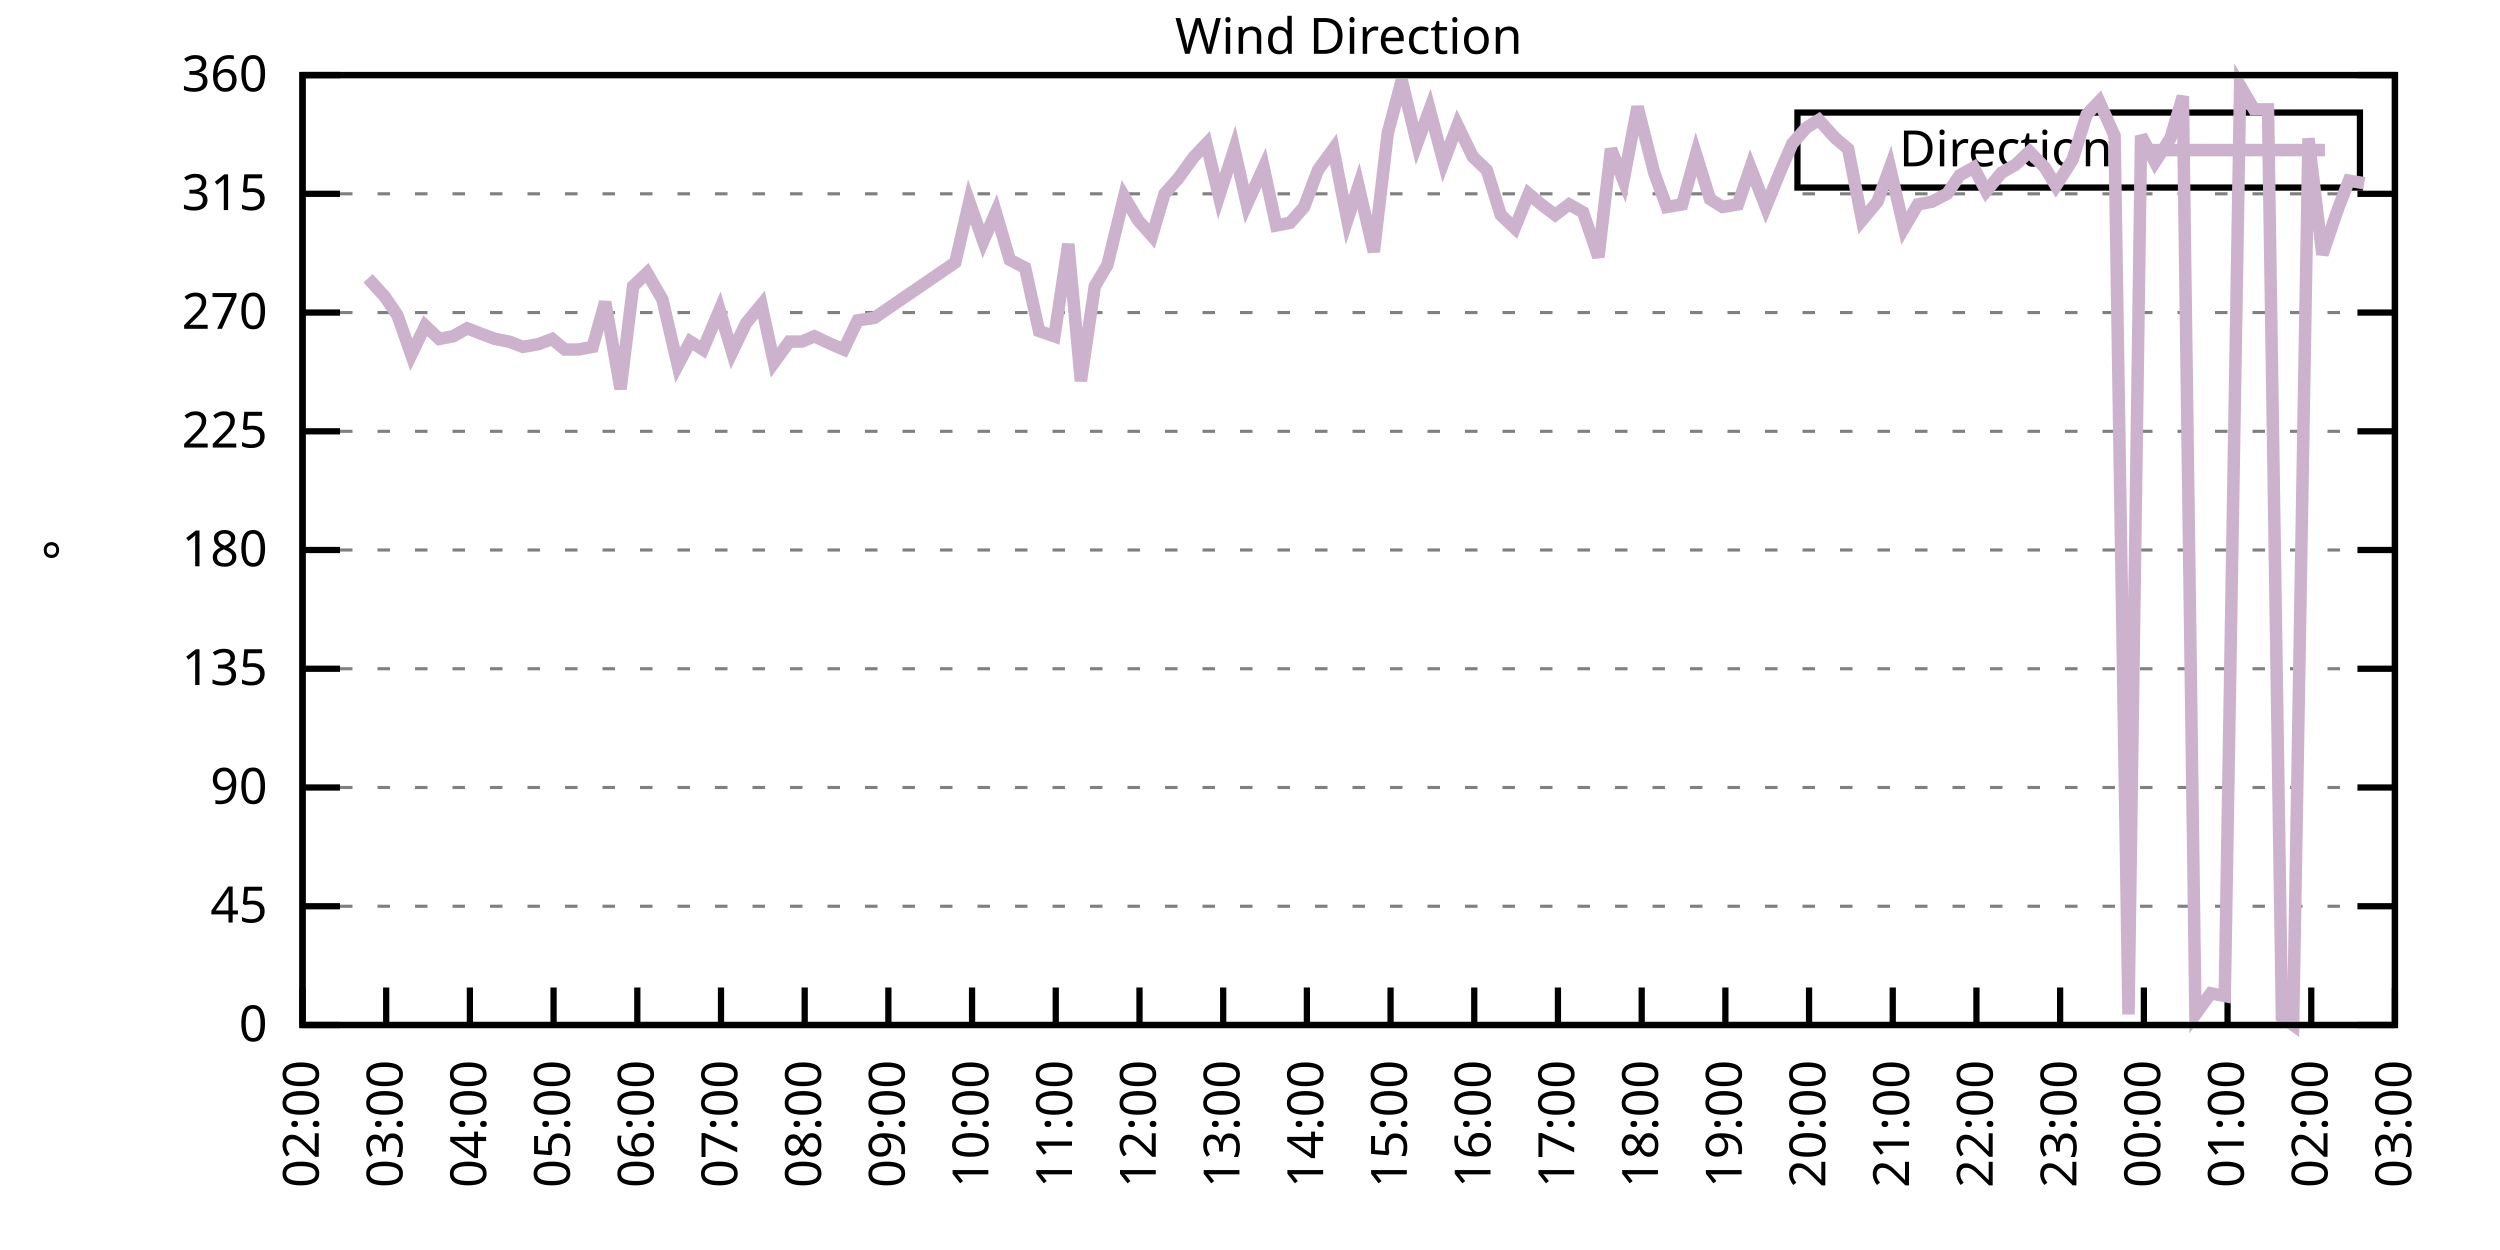
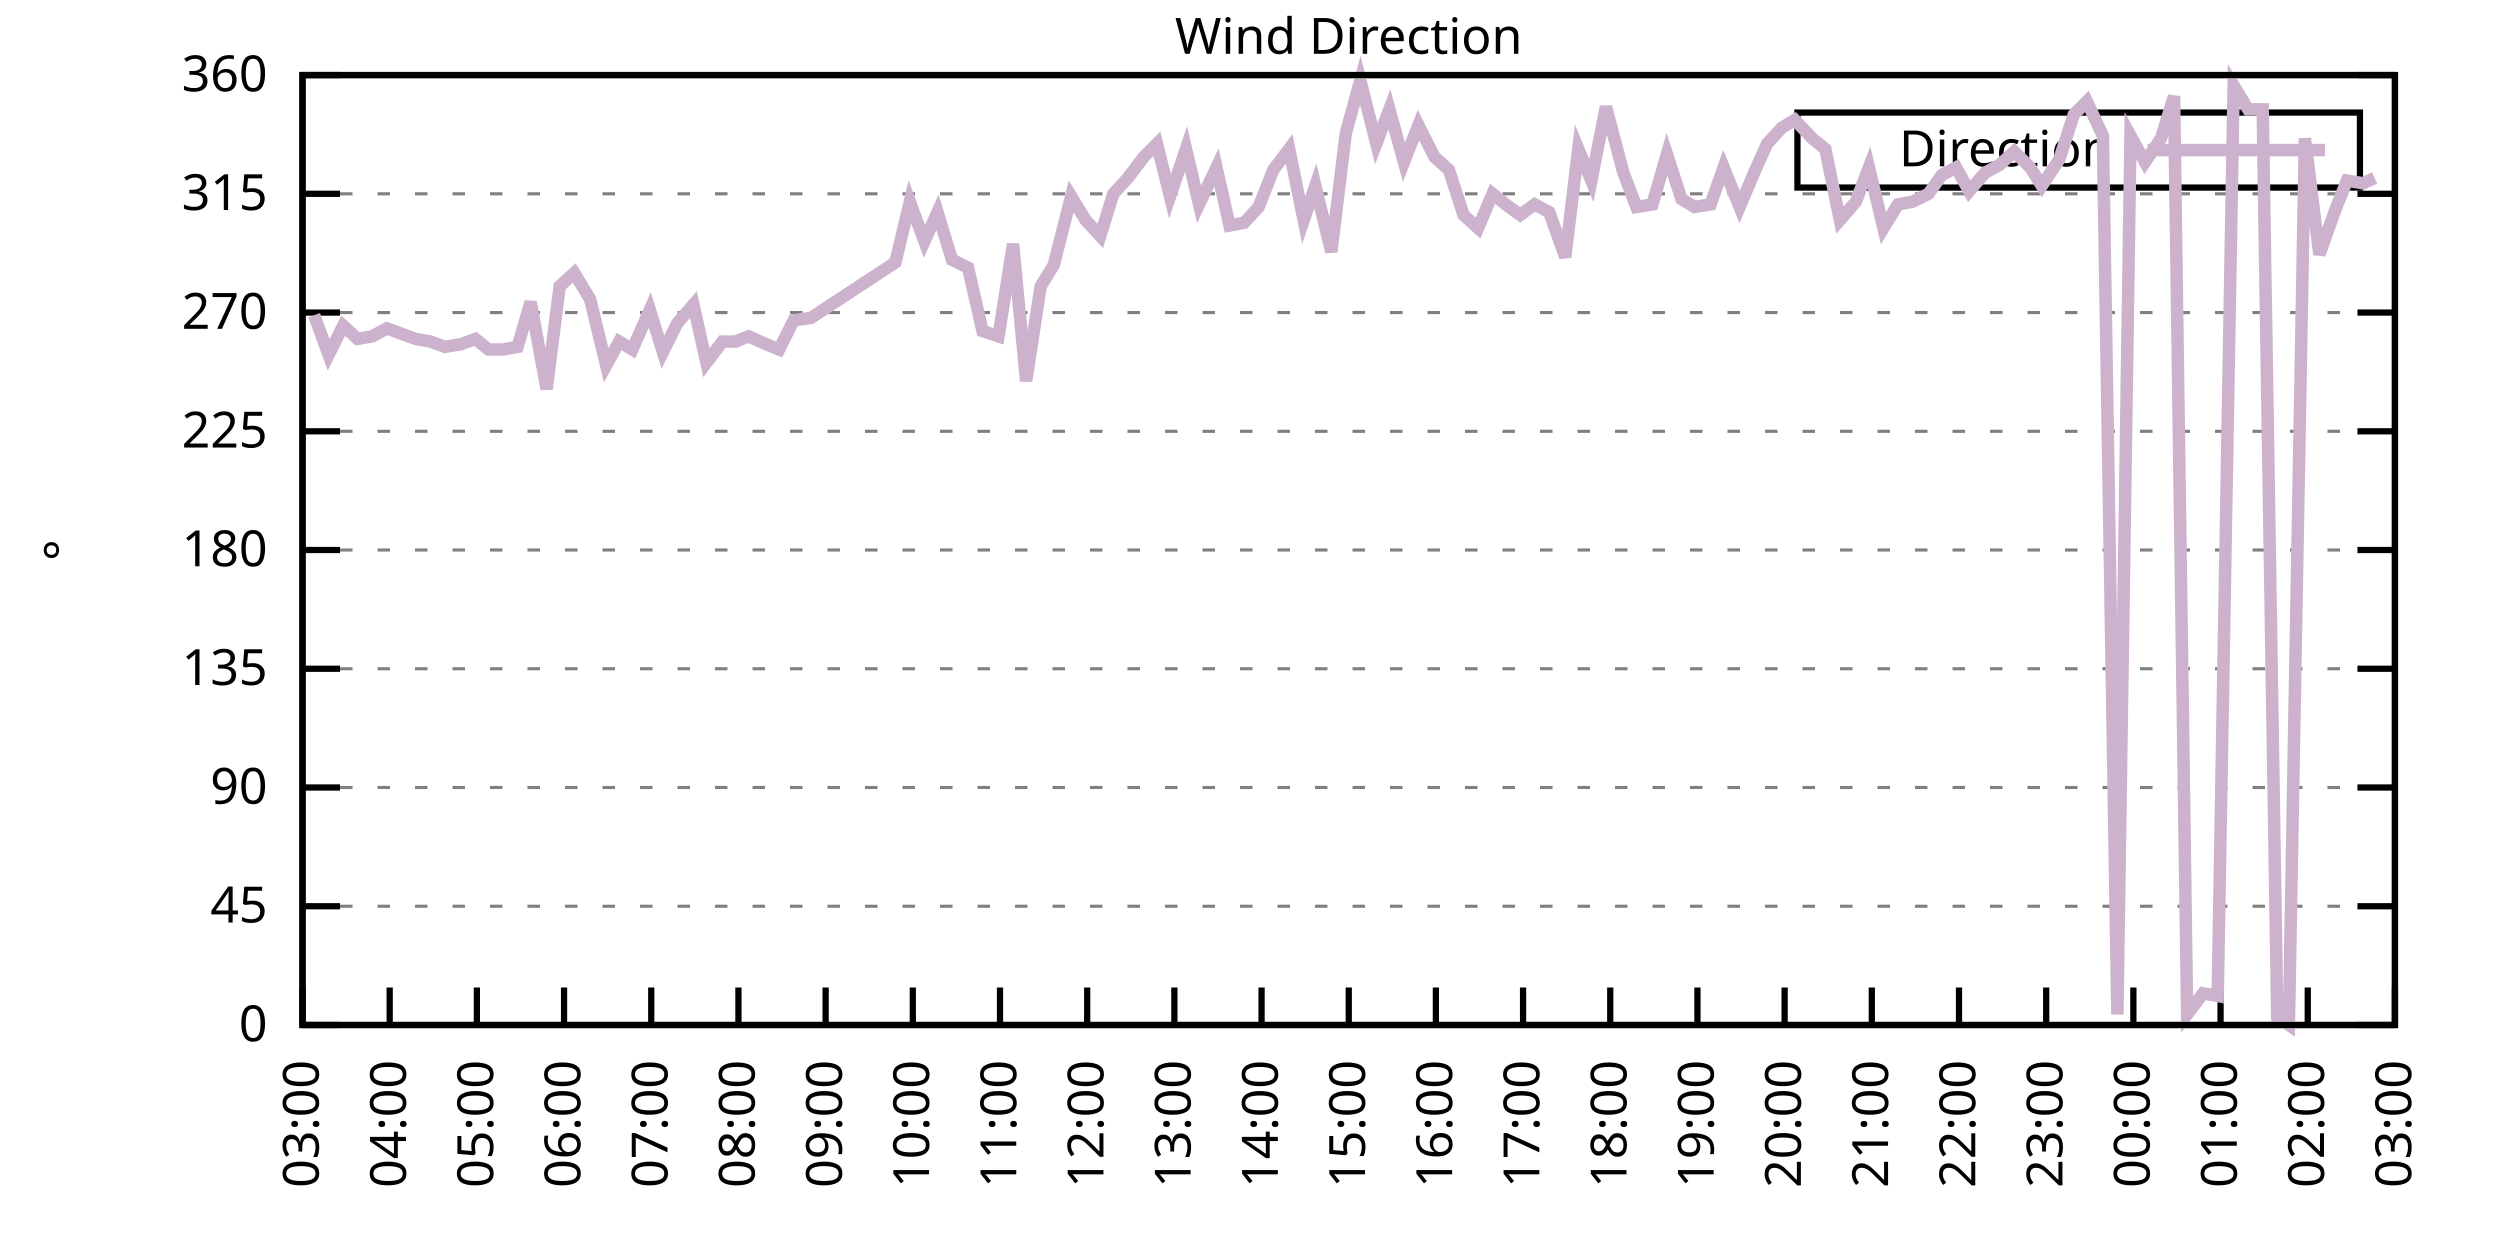
<svg xmlns="http://www.w3.org/2000/svg" xmlns:xlink="http://www.w3.org/1999/xlink" width="400" height="200" viewBox="0 0 400 200">
  <g id="gnuplot_canvas">
    <rect x="0" y="0" width="400" height="200" fill="none" />
    <defs>
      <circle id="gpDot" r="0.5" stroke-width="0.5" stroke="currentColor" />
      <path id="gpPt0" stroke-width="0.333" stroke="currentColor" d="M-1,0 h2 M0,-1 v2" />
      <path id="gpPt1" stroke-width="0.333" stroke="currentColor" d="M-1,-1 L1,1 M1,-1 L-1,1" />
      <path id="gpPt2" stroke-width="0.333" stroke="currentColor" d="M-1,0 L1,0 M0,-1 L0,1 M-1,-1 L1,1 M-1,1 L1,-1" />
      <rect id="gpPt3" stroke-width="0.333" stroke="currentColor" x="-1" y="-1" width="2" height="2" />
      <rect id="gpPt4" stroke-width="0.333" stroke="currentColor" fill="currentColor" x="-1" y="-1" width="2" height="2" />
      <circle id="gpPt5" stroke-width="0.333" stroke="currentColor" cx="0" cy="0" r="1" />
      <use xlink:href="#gpPt5" id="gpPt6" fill="currentColor" stroke="none" />
      <path id="gpPt7" stroke-width="0.333" stroke="currentColor" d="M0,-1.33 L-1.33,0.67 L1.33,0.67 z" />
      <use xlink:href="#gpPt7" id="gpPt8" fill="currentColor" stroke="none" />
      <use xlink:href="#gpPt7" id="gpPt9" stroke="currentColor" transform="rotate(180)" />
      <use xlink:href="#gpPt9" id="gpPt10" fill="currentColor" stroke="none" />
      <use xlink:href="#gpPt3" id="gpPt11" stroke="currentColor" transform="rotate(45)" />
      <use xlink:href="#gpPt11" id="gpPt12" fill="currentColor" stroke="none" />
      <path id="gpPt13" stroke-width="0.333" stroke="currentColor" d="M0,1.330 L1.265,0.411 L0.782,-1.067 L-0.782,-1.076 L-1.265,0.411 z" />
      <use xlink:href="#gpPt13" id="gpPt14" fill="currentColor" stroke="none" />
      <filter id="textbox" filterUnits="objectBoundingBox" x="0" y="0" height="1" width="1">
        <feFlood flood-color="white" flood-opacity="1" result="bgnd" />
        <feComposite in="SourceGraphic" in2="bgnd" operator="atop" />
      </filter>
      <filter id="greybox" filterUnits="objectBoundingBox" x="0" y="0" height="1" width="1">
        <feFlood flood-color="lightgrey" flood-opacity="1" result="grey" />
        <feComposite in="SourceGraphic" in2="grey" operator="atop" />
      </filter>
    </defs>
    <g fill="none" color="white" stroke="currentColor" stroke-width="1.00" stroke-linecap="butt" stroke-linejoin="miter">
</g>
    <g fill="none" color="black" stroke="currentColor" stroke-width="1.00" stroke-linecap="butt" stroke-linejoin="miter">
      <g stroke="none" shape-rendering="crispEdges">
        <polygon fill="rgb(255, 255, 255)" points="48.40,164.00 383.18,164.00 383.18,12.02 48.40,12.02 " />
      </g>
    </g>
    <g fill="none" color="black" stroke="currentColor" stroke-width="1.00" stroke-linecap="butt" stroke-linejoin="miter">
</g>
    <g fill="none" color="black" stroke="black" stroke-width="0.50" stroke-linecap="butt" stroke-linejoin="miter">
</g>
    <g fill="none" color="gray" stroke="currentColor" stroke-width="0.50" stroke-linecap="butt" stroke-linejoin="miter">
      <path stroke="gray" stroke-dasharray="2,4" class="gridline" d="M48.40,164.00 L383.19,164.00  " />
    </g>
    <g fill="none" color="gray" stroke="gray" stroke-width="1.00" stroke-linecap="butt" stroke-linejoin="miter">
</g>
    <g fill="none" color="black" stroke="currentColor" stroke-width="1.00" stroke-linecap="butt" stroke-linejoin="miter">
      <path stroke="black" d="M48.40,164.00 L54.40,164.00 M383.19,164.00 L377.19,164.00  " />
      <g transform="translate(42.80,166.60)" stroke="none" fill="black" font-family="Sans" font-size="8.00" text-anchor="end">
        <text>
          <tspan font-family="Sans"> 0</tspan>
        </text>
      </g>
    </g>
    <g fill="none" color="black" stroke="currentColor" stroke-width="1.00" stroke-linecap="butt" stroke-linejoin="miter">
</g>
    <g fill="none" color="black" stroke="black" stroke-width="0.50" stroke-linecap="butt" stroke-linejoin="miter">
</g>
    <g fill="none" color="gray" stroke="currentColor" stroke-width="0.50" stroke-linecap="butt" stroke-linejoin="miter">
      <path stroke="gray" stroke-dasharray="2,4" class="gridline" d="M48.40,145.00 L383.19,145.00  " />
    </g>
    <g fill="none" color="gray" stroke="gray" stroke-width="1.00" stroke-linecap="butt" stroke-linejoin="miter">
</g>
    <g fill="none" color="black" stroke="currentColor" stroke-width="1.00" stroke-linecap="butt" stroke-linejoin="miter">
      <path stroke="black" d="M48.40,145.00 L54.40,145.00 M383.19,145.00 L377.19,145.00  " />
      <g transform="translate(42.80,147.60)" stroke="none" fill="black" font-family="Sans" font-size="8.00" text-anchor="end">
        <text>
          <tspan font-family="Sans"> 45</tspan>
        </text>
      </g>
    </g>
    <g fill="none" color="black" stroke="currentColor" stroke-width="1.00" stroke-linecap="butt" stroke-linejoin="miter">
</g>
    <g fill="none" color="black" stroke="black" stroke-width="0.50" stroke-linecap="butt" stroke-linejoin="miter">
</g>
    <g fill="none" color="gray" stroke="currentColor" stroke-width="0.50" stroke-linecap="butt" stroke-linejoin="miter">
      <path stroke="gray" stroke-dasharray="2,4" class="gridline" d="M48.40,126.00 L383.19,126.00  " />
    </g>
    <g fill="none" color="gray" stroke="gray" stroke-width="1.00" stroke-linecap="butt" stroke-linejoin="miter">
</g>
    <g fill="none" color="black" stroke="currentColor" stroke-width="1.00" stroke-linecap="butt" stroke-linejoin="miter">
      <path stroke="black" d="M48.40,126.00 L54.40,126.00 M383.19,126.00 L377.19,126.00  " />
      <g transform="translate(42.80,128.60)" stroke="none" fill="black" font-family="Sans" font-size="8.00" text-anchor="end">
        <text>
          <tspan font-family="Sans"> 90</tspan>
        </text>
      </g>
    </g>
    <g fill="none" color="black" stroke="currentColor" stroke-width="1.00" stroke-linecap="butt" stroke-linejoin="miter">
</g>
    <g fill="none" color="black" stroke="black" stroke-width="0.50" stroke-linecap="butt" stroke-linejoin="miter">
</g>
    <g fill="none" color="gray" stroke="currentColor" stroke-width="0.50" stroke-linecap="butt" stroke-linejoin="miter">
      <path stroke="gray" stroke-dasharray="2,4" class="gridline" d="M48.40,107.00 L383.19,107.00  " />
    </g>
    <g fill="none" color="gray" stroke="gray" stroke-width="1.00" stroke-linecap="butt" stroke-linejoin="miter">
</g>
    <g fill="none" color="black" stroke="currentColor" stroke-width="1.00" stroke-linecap="butt" stroke-linejoin="miter">
      <path stroke="black" d="M48.40,107.00 L54.40,107.00 M383.19,107.00 L377.19,107.00  " />
      <g transform="translate(42.80,109.60)" stroke="none" fill="black" font-family="Sans" font-size="8.00" text-anchor="end">
        <text>
          <tspan font-family="Sans"> 135</tspan>
        </text>
      </g>
    </g>
    <g fill="none" color="black" stroke="currentColor" stroke-width="1.00" stroke-linecap="butt" stroke-linejoin="miter">
</g>
    <g fill="none" color="black" stroke="black" stroke-width="0.50" stroke-linecap="butt" stroke-linejoin="miter">
</g>
    <g fill="none" color="gray" stroke="currentColor" stroke-width="0.50" stroke-linecap="butt" stroke-linejoin="miter">
      <path stroke="gray" stroke-dasharray="2,4" class="gridline" d="M48.40,88.00 L383.19,88.00  " />
    </g>
    <g fill="none" color="gray" stroke="gray" stroke-width="1.00" stroke-linecap="butt" stroke-linejoin="miter">
</g>
    <g fill="none" color="black" stroke="currentColor" stroke-width="1.00" stroke-linecap="butt" stroke-linejoin="miter">
      <path stroke="black" d="M48.40,88.00 L54.40,88.00 M383.19,88.00 L377.19,88.00  " />
      <g transform="translate(42.80,90.60)" stroke="none" fill="black" font-family="Sans" font-size="8.00" text-anchor="end">
        <text>
          <tspan font-family="Sans"> 180</tspan>
        </text>
      </g>
    </g>
    <g fill="none" color="black" stroke="currentColor" stroke-width="1.00" stroke-linecap="butt" stroke-linejoin="miter">
</g>
    <g fill="none" color="black" stroke="black" stroke-width="0.50" stroke-linecap="butt" stroke-linejoin="miter">
</g>
    <g fill="none" color="gray" stroke="currentColor" stroke-width="0.50" stroke-linecap="butt" stroke-linejoin="miter">
      <path stroke="gray" stroke-dasharray="2,4" class="gridline" d="M48.40,69.01 L383.19,69.01  " />
    </g>
    <g fill="none" color="gray" stroke="gray" stroke-width="1.00" stroke-linecap="butt" stroke-linejoin="miter">
</g>
    <g fill="none" color="black" stroke="currentColor" stroke-width="1.00" stroke-linecap="butt" stroke-linejoin="miter">
      <path stroke="black" d="M48.40,69.01 L54.40,69.01 M383.19,69.01 L377.19,69.01  " />
      <g transform="translate(42.80,71.61)" stroke="none" fill="black" font-family="Sans" font-size="8.00" text-anchor="end">
        <text>
          <tspan font-family="Sans"> 225</tspan>
        </text>
      </g>
    </g>
    <g fill="none" color="black" stroke="currentColor" stroke-width="1.00" stroke-linecap="butt" stroke-linejoin="miter">
</g>
    <g fill="none" color="black" stroke="black" stroke-width="0.50" stroke-linecap="butt" stroke-linejoin="miter">
</g>
    <g fill="none" color="gray" stroke="currentColor" stroke-width="0.50" stroke-linecap="butt" stroke-linejoin="miter">
      <path stroke="gray" stroke-dasharray="2,4" class="gridline" d="M48.40,50.01 L383.19,50.01  " />
    </g>
    <g fill="none" color="gray" stroke="gray" stroke-width="1.00" stroke-linecap="butt" stroke-linejoin="miter">
</g>
    <g fill="none" color="black" stroke="currentColor" stroke-width="1.00" stroke-linecap="butt" stroke-linejoin="miter">
      <path stroke="black" d="M48.40,50.01 L54.40,50.01 M383.19,50.01 L377.19,50.01  " />
      <g transform="translate(42.80,52.61)" stroke="none" fill="black" font-family="Sans" font-size="8.00" text-anchor="end">
        <text>
          <tspan font-family="Sans"> 270</tspan>
        </text>
      </g>
    </g>
    <g fill="none" color="black" stroke="currentColor" stroke-width="1.00" stroke-linecap="butt" stroke-linejoin="miter">
</g>
    <g fill="none" color="black" stroke="black" stroke-width="0.50" stroke-linecap="butt" stroke-linejoin="miter">
</g>
    <g fill="none" color="gray" stroke="currentColor" stroke-width="0.50" stroke-linecap="butt" stroke-linejoin="miter">
      <path stroke="gray" stroke-dasharray="2,4" class="gridline" d="M48.40,31.01 L383.19,31.01  " />
    </g>
    <g fill="none" color="gray" stroke="gray" stroke-width="1.00" stroke-linecap="butt" stroke-linejoin="miter">
</g>
    <g fill="none" color="black" stroke="currentColor" stroke-width="1.00" stroke-linecap="butt" stroke-linejoin="miter">
      <path stroke="black" d="M48.40,31.01 L54.40,31.01 M383.19,31.01 L377.19,31.01  " />
      <g transform="translate(42.80,33.61)" stroke="none" fill="black" font-family="Sans" font-size="8.00" text-anchor="end">
        <text>
          <tspan font-family="Sans"> 315</tspan>
        </text>
      </g>
    </g>
    <g fill="none" color="black" stroke="currentColor" stroke-width="1.00" stroke-linecap="butt" stroke-linejoin="miter">
</g>
    <g fill="none" color="black" stroke="black" stroke-width="0.50" stroke-linecap="butt" stroke-linejoin="miter">
</g>
    <g fill="none" color="gray" stroke="currentColor" stroke-width="0.50" stroke-linecap="butt" stroke-linejoin="miter">
      <path stroke="gray" stroke-dasharray="2,4" class="gridline" d="M48.40,12.01 L383.19,12.01  " />
    </g>
    <g fill="none" color="gray" stroke="gray" stroke-width="1.00" stroke-linecap="butt" stroke-linejoin="miter">
</g>
    <g fill="none" color="black" stroke="currentColor" stroke-width="1.00" stroke-linecap="butt" stroke-linejoin="miter">
      <path stroke="black" d="M48.40,12.01 L54.40,12.01 M383.19,12.01 L377.19,12.01  " />
      <g transform="translate(42.80,14.61)" stroke="none" fill="black" font-family="Sans" font-size="8.00" text-anchor="end">
        <text>
          <tspan font-family="Sans"> 360</tspan>
        </text>
      </g>
    </g>
    <g fill="none" color="black" stroke="currentColor" stroke-width="1.00" stroke-linecap="butt" stroke-linejoin="miter">
      <path stroke="black" d="M48.40,164.00 L48.40,158.00  " />
      <g transform="translate(51.00,169.60) rotate(270.00)" stroke="none" fill="black" font-family="Sans" font-size="8.00" text-anchor="end">
        <text>
-           <tspan font-family="Sans">02:00</tspan>
-         </text>
-       </g>
-     </g>
-     <g fill="none" color="black" stroke="currentColor" stroke-width="1.00" stroke-linecap="butt" stroke-linejoin="miter">
-       <path stroke="black" d="M61.79,164.00 L61.79,158.00  " />
-       <g transform="translate(64.39,169.60) rotate(270.00)" stroke="none" fill="black" font-family="Sans" font-size="8.00" text-anchor="end">
-         <text>
          <tspan font-family="Sans">03:00</tspan>
        </text>
      </g>
    </g>
    <g fill="none" color="black" stroke="currentColor" stroke-width="1.00" stroke-linecap="butt" stroke-linejoin="miter">
-       <path stroke="black" d="M75.18,164.00 L75.18,158.00  " />
-       <g transform="translate(77.78,169.60) rotate(270.00)" stroke="none" fill="black" font-family="Sans" font-size="8.00" text-anchor="end">
+       <path stroke="black" d="M62.35,164.00 L62.35,158.00  " />
+       <g transform="translate(64.95,169.60) rotate(270.00)" stroke="none" fill="black" font-family="Sans" font-size="8.00" text-anchor="end">
        <text>
          <tspan font-family="Sans">04:00</tspan>
        </text>
      </g>
    </g>
    <g fill="none" color="black" stroke="currentColor" stroke-width="1.00" stroke-linecap="butt" stroke-linejoin="miter">
-       <path stroke="black" d="M88.57,164.00 L88.57,158.00  " />
-       <g transform="translate(91.17,169.60) rotate(270.00)" stroke="none" fill="black" font-family="Sans" font-size="8.00" text-anchor="end">
+       <path stroke="black" d="M76.30,164.00 L76.30,158.00  " />
+       <g transform="translate(78.90,169.60) rotate(270.00)" stroke="none" fill="black" font-family="Sans" font-size="8.00" text-anchor="end">
        <text>
          <tspan font-family="Sans">05:00</tspan>
        </text>
      </g>
    </g>
    <g fill="none" color="black" stroke="currentColor" stroke-width="1.00" stroke-linecap="butt" stroke-linejoin="miter">
-       <path stroke="black" d="M101.97,164.00 L101.97,158.00  " />
-       <g transform="translate(104.57,169.60) rotate(270.00)" stroke="none" fill="black" font-family="Sans" font-size="8.00" text-anchor="end">
+       <path stroke="black" d="M90.25,164.00 L90.25,158.00  " />
+       <g transform="translate(92.85,169.60) rotate(270.00)" stroke="none" fill="black" font-family="Sans" font-size="8.00" text-anchor="end">
        <text>
          <tspan font-family="Sans">06:00</tspan>
        </text>
      </g>
    </g>
    <g fill="none" color="black" stroke="currentColor" stroke-width="1.00" stroke-linecap="butt" stroke-linejoin="miter">
-       <path stroke="black" d="M115.36,164.00 L115.36,158.00  " />
-       <g transform="translate(117.96,169.60) rotate(270.00)" stroke="none" fill="black" font-family="Sans" font-size="8.00" text-anchor="end">
+       <path stroke="black" d="M104.20,164.00 L104.20,158.00  " />
+       <g transform="translate(106.80,169.60) rotate(270.00)" stroke="none" fill="black" font-family="Sans" font-size="8.00" text-anchor="end">
        <text>
          <tspan font-family="Sans">07:00</tspan>
        </text>
      </g>
    </g>
    <g fill="none" color="black" stroke="currentColor" stroke-width="1.00" stroke-linecap="butt" stroke-linejoin="miter">
-       <path stroke="black" d="M128.75,164.00 L128.75,158.00  " />
-       <g transform="translate(131.35,169.60) rotate(270.00)" stroke="none" fill="black" font-family="Sans" font-size="8.00" text-anchor="end">
+       <path stroke="black" d="M118.15,164.00 L118.15,158.00  " />
+       <g transform="translate(120.75,169.60) rotate(270.00)" stroke="none" fill="black" font-family="Sans" font-size="8.00" text-anchor="end">
        <text>
          <tspan font-family="Sans">08:00</tspan>
        </text>
      </g>
    </g>
    <g fill="none" color="black" stroke="currentColor" stroke-width="1.00" stroke-linecap="butt" stroke-linejoin="miter">
-       <path stroke="black" d="M142.14,164.00 L142.14,158.00  " />
-       <g transform="translate(144.74,169.60) rotate(270.00)" stroke="none" fill="black" font-family="Sans" font-size="8.00" text-anchor="end">
+       <path stroke="black" d="M132.10,164.00 L132.10,158.00  " />
+       <g transform="translate(134.70,169.60) rotate(270.00)" stroke="none" fill="black" font-family="Sans" font-size="8.00" text-anchor="end">
        <text>
          <tspan font-family="Sans">09:00</tspan>
        </text>
      </g>
    </g>
    <g fill="none" color="black" stroke="currentColor" stroke-width="1.00" stroke-linecap="butt" stroke-linejoin="miter">
-       <path stroke="black" d="M155.53,164.00 L155.53,158.00  " />
-       <g transform="translate(158.13,169.60) rotate(270.00)" stroke="none" fill="black" font-family="Sans" font-size="8.00" text-anchor="end">
+       <path stroke="black" d="M146.05,164.00 L146.05,158.00  " />
+       <g transform="translate(148.65,169.60) rotate(270.00)" stroke="none" fill="black" font-family="Sans" font-size="8.00" text-anchor="end">
        <text>
          <tspan font-family="Sans">10:00</tspan>
        </text>
      </g>
    </g>
    <g fill="none" color="black" stroke="currentColor" stroke-width="1.00" stroke-linecap="butt" stroke-linejoin="miter">
-       <path stroke="black" d="M168.92,164.00 L168.92,158.00  " />
-       <g transform="translate(171.52,169.60) rotate(270.00)" stroke="none" fill="black" font-family="Sans" font-size="8.00" text-anchor="end">
+       <path stroke="black" d="M160.00,164.00 L160.00,158.00  " />
+       <g transform="translate(162.60,169.60) rotate(270.00)" stroke="none" fill="black" font-family="Sans" font-size="8.00" text-anchor="end">
        <text>
          <tspan font-family="Sans">11:00</tspan>
        </text>
      </g>
    </g>
    <g fill="none" color="black" stroke="currentColor" stroke-width="1.00" stroke-linecap="butt" stroke-linejoin="miter">
-       <path stroke="black" d="M182.32,164.00 L182.32,158.00  " />
-       <g transform="translate(184.92,169.60) rotate(270.00)" stroke="none" fill="black" font-family="Sans" font-size="8.00" text-anchor="end">
+       <path stroke="black" d="M173.95,164.00 L173.95,158.00  " />
+       <g transform="translate(176.55,169.60) rotate(270.00)" stroke="none" fill="black" font-family="Sans" font-size="8.00" text-anchor="end">
        <text>
          <tspan font-family="Sans">12:00</tspan>
        </text>
      </g>
    </g>
    <g fill="none" color="black" stroke="currentColor" stroke-width="1.00" stroke-linecap="butt" stroke-linejoin="miter">
-       <path stroke="black" d="M195.71,164.00 L195.71,158.00  " />
-       <g transform="translate(198.31,169.60) rotate(270.00)" stroke="none" fill="black" font-family="Sans" font-size="8.00" text-anchor="end">
+       <path stroke="black" d="M187.90,164.00 L187.90,158.00  " />
+       <g transform="translate(190.50,169.60) rotate(270.00)" stroke="none" fill="black" font-family="Sans" font-size="8.00" text-anchor="end">
        <text>
          <tspan font-family="Sans">13:00</tspan>
        </text>
      </g>
    </g>
    <g fill="none" color="black" stroke="currentColor" stroke-width="1.00" stroke-linecap="butt" stroke-linejoin="miter">
-       <path stroke="black" d="M209.10,164.00 L209.10,158.00  " />
-       <g transform="translate(211.70,169.60) rotate(270.00)" stroke="none" fill="black" font-family="Sans" font-size="8.00" text-anchor="end">
+       <path stroke="black" d="M201.85,164.00 L201.85,158.00  " />
+       <g transform="translate(204.45,169.60) rotate(270.00)" stroke="none" fill="black" font-family="Sans" font-size="8.00" text-anchor="end">
        <text>
          <tspan font-family="Sans">14:00</tspan>
        </text>
      </g>
    </g>
    <g fill="none" color="black" stroke="currentColor" stroke-width="1.00" stroke-linecap="butt" stroke-linejoin="miter">
-       <path stroke="black" d="M222.49,164.00 L222.49,158.00  " />
-       <g transform="translate(225.09,169.60) rotate(270.00)" stroke="none" fill="black" font-family="Sans" font-size="8.00" text-anchor="end">
+       <path stroke="black" d="M215.80,164.00 L215.80,158.00  " />
+       <g transform="translate(218.40,169.60) rotate(270.00)" stroke="none" fill="black" font-family="Sans" font-size="8.00" text-anchor="end">
        <text>
          <tspan font-family="Sans">15:00</tspan>
        </text>
      </g>
    </g>
    <g fill="none" color="black" stroke="currentColor" stroke-width="1.00" stroke-linecap="butt" stroke-linejoin="miter">
-       <path stroke="black" d="M235.88,164.00 L235.88,158.00  " />
-       <g transform="translate(238.48,169.60) rotate(270.00)" stroke="none" fill="black" font-family="Sans" font-size="8.00" text-anchor="end">
+       <path stroke="black" d="M229.74,164.00 L229.74,158.00  " />
+       <g transform="translate(232.34,169.60) rotate(270.00)" stroke="none" fill="black" font-family="Sans" font-size="8.00" text-anchor="end">
        <text>
          <tspan font-family="Sans">16:00</tspan>
        </text>
      </g>
    </g>
    <g fill="none" color="black" stroke="currentColor" stroke-width="1.00" stroke-linecap="butt" stroke-linejoin="miter">
-       <path stroke="black" d="M249.27,164.00 L249.27,158.00  " />
-       <g transform="translate(251.87,169.60) rotate(270.00)" stroke="none" fill="black" font-family="Sans" font-size="8.00" text-anchor="end">
+       <path stroke="black" d="M243.69,164.00 L243.69,158.00  " />
+       <g transform="translate(246.29,169.60) rotate(270.00)" stroke="none" fill="black" font-family="Sans" font-size="8.00" text-anchor="end">
        <text>
          <tspan font-family="Sans">17:00</tspan>
        </text>
      </g>
    </g>
    <g fill="none" color="black" stroke="currentColor" stroke-width="1.00" stroke-linecap="butt" stroke-linejoin="miter">
-       <path stroke="black" d="M262.67,164.00 L262.67,158.00  " />
-       <g transform="translate(265.27,169.60) rotate(270.00)" stroke="none" fill="black" font-family="Sans" font-size="8.00" text-anchor="end">
+       <path stroke="black" d="M257.64,164.00 L257.64,158.00  " />
+       <g transform="translate(260.24,169.60) rotate(270.00)" stroke="none" fill="black" font-family="Sans" font-size="8.00" text-anchor="end">
        <text>
          <tspan font-family="Sans">18:00</tspan>
        </text>
      </g>
    </g>
    <g fill="none" color="black" stroke="currentColor" stroke-width="1.00" stroke-linecap="butt" stroke-linejoin="miter">
-       <path stroke="black" d="M276.06,164.00 L276.06,158.00  " />
-       <g transform="translate(278.66,169.60) rotate(270.00)" stroke="none" fill="black" font-family="Sans" font-size="8.00" text-anchor="end">
+       <path stroke="black" d="M271.59,164.00 L271.59,158.00  " />
+       <g transform="translate(274.19,169.60) rotate(270.00)" stroke="none" fill="black" font-family="Sans" font-size="8.00" text-anchor="end">
        <text>
          <tspan font-family="Sans">19:00</tspan>
        </text>
      </g>
    </g>
    <g fill="none" color="black" stroke="currentColor" stroke-width="1.00" stroke-linecap="butt" stroke-linejoin="miter">
-       <path stroke="black" d="M289.45,164.00 L289.45,158.00  " />
-       <g transform="translate(292.05,169.60) rotate(270.00)" stroke="none" fill="black" font-family="Sans" font-size="8.00" text-anchor="end">
+       <path stroke="black" d="M285.54,164.00 L285.54,158.00  " />
+       <g transform="translate(288.14,169.60) rotate(270.00)" stroke="none" fill="black" font-family="Sans" font-size="8.00" text-anchor="end">
        <text>
          <tspan font-family="Sans">20:00</tspan>
        </text>
      </g>
    </g>
    <g fill="none" color="black" stroke="currentColor" stroke-width="1.00" stroke-linecap="butt" stroke-linejoin="miter">
-       <path stroke="black" d="M302.84,164.00 L302.84,158.00  " />
-       <g transform="translate(305.44,169.60) rotate(270.00)" stroke="none" fill="black" font-family="Sans" font-size="8.00" text-anchor="end">
+       <path stroke="black" d="M299.49,164.00 L299.49,158.00  " />
+       <g transform="translate(302.09,169.60) rotate(270.00)" stroke="none" fill="black" font-family="Sans" font-size="8.00" text-anchor="end">
        <text>
          <tspan font-family="Sans">21:00</tspan>
        </text>
      </g>
    </g>
    <g fill="none" color="black" stroke="currentColor" stroke-width="1.00" stroke-linecap="butt" stroke-linejoin="miter">
-       <path stroke="black" d="M316.23,164.00 L316.23,158.00  " />
-       <g transform="translate(318.83,169.60) rotate(270.00)" stroke="none" fill="black" font-family="Sans" font-size="8.00" text-anchor="end">
+       <path stroke="black" d="M313.44,164.00 L313.44,158.00  " />
+       <g transform="translate(316.04,169.60) rotate(270.00)" stroke="none" fill="black" font-family="Sans" font-size="8.00" text-anchor="end">
        <text>
          <tspan font-family="Sans">22:00</tspan>
        </text>
      </g>
    </g>
    <g fill="none" color="black" stroke="currentColor" stroke-width="1.00" stroke-linecap="butt" stroke-linejoin="miter">
-       <path stroke="black" d="M329.62,164.00 L329.62,158.00  " />
-       <g transform="translate(332.22,169.60) rotate(270.00)" stroke="none" fill="black" font-family="Sans" font-size="8.00" text-anchor="end">
+       <path stroke="black" d="M327.39,164.00 L327.39,158.00  " />
+       <g transform="translate(329.99,169.60) rotate(270.00)" stroke="none" fill="black" font-family="Sans" font-size="8.00" text-anchor="end">
        <text>
          <tspan font-family="Sans">23:00</tspan>
        </text>
      </g>
    </g>
    <g fill="none" color="black" stroke="currentColor" stroke-width="1.00" stroke-linecap="butt" stroke-linejoin="miter">
-       <path stroke="black" d="M343.02,164.00 L343.02,158.00  " />
-       <g transform="translate(345.62,169.60) rotate(270.00)" stroke="none" fill="black" font-family="Sans" font-size="8.00" text-anchor="end">
+       <path stroke="black" d="M341.34,164.00 L341.34,158.00  " />
+       <g transform="translate(343.94,169.60) rotate(270.00)" stroke="none" fill="black" font-family="Sans" font-size="8.00" text-anchor="end">
        <text>
          <tspan font-family="Sans">00:00</tspan>
        </text>
      </g>
    </g>
    <g fill="none" color="black" stroke="currentColor" stroke-width="1.00" stroke-linecap="butt" stroke-linejoin="miter">
-       <path stroke="black" d="M356.41,164.00 L356.41,158.00  " />
-       <g transform="translate(359.01,169.60) rotate(270.00)" stroke="none" fill="black" font-family="Sans" font-size="8.00" text-anchor="end">
+       <path stroke="black" d="M355.29,164.00 L355.29,158.00  " />
+       <g transform="translate(357.89,169.60) rotate(270.00)" stroke="none" fill="black" font-family="Sans" font-size="8.00" text-anchor="end">
        <text>
          <tspan font-family="Sans">01:00</tspan>
        </text>
      </g>
    </g>
    <g fill="none" color="black" stroke="currentColor" stroke-width="1.00" stroke-linecap="butt" stroke-linejoin="miter">
-       <path stroke="black" d="M369.80,164.00 L369.80,158.00  " />
-       <g transform="translate(372.40,169.60) rotate(270.00)" stroke="none" fill="black" font-family="Sans" font-size="8.00" text-anchor="end">
+       <path stroke="black" d="M369.24,164.00 L369.24,158.00  " />
+       <g transform="translate(371.84,169.60) rotate(270.00)" stroke="none" fill="black" font-family="Sans" font-size="8.00" text-anchor="end">
        <text>
          <tspan font-family="Sans">02:00</tspan>
        </text>
      </g>
    </g>
    <g fill="none" color="black" stroke="currentColor" stroke-width="1.00" stroke-linecap="butt" stroke-linejoin="miter">
      <path stroke="black" d="M383.19,164.00 L383.19,158.00  " />
      <g transform="translate(385.79,169.60) rotate(270.00)" stroke="none" fill="black" font-family="Sans" font-size="8.00" text-anchor="end">
        <text>
          <tspan font-family="Sans">03:00</tspan>
        </text>
      </g>
    </g>
    <g fill="none" color="black" stroke="currentColor" stroke-width="1.00" stroke-linecap="butt" stroke-linejoin="miter">
</g>
    <g fill="none" color="black" stroke="currentColor" stroke-width="1.00" stroke-linecap="butt" stroke-linejoin="miter">
      <path stroke="black" d="M48.40,12.01 L48.40,164.00 L383.19,164.00 L383.19,12.01 L48.40,12.01 Z  " />
    </g>
    <g fill="none" color="black" stroke="currentColor" stroke-width="1.00" stroke-linecap="butt" stroke-linejoin="miter">
</g>
    <g fill="none" color="black" stroke="currentColor" stroke-width="1.00" stroke-linecap="butt" stroke-linejoin="miter">
      <path stroke="black" d="M287.59,30.01 L287.59,18.01 L377.59,18.01 L377.59,30.01 L287.59,30.01 Z  " />
    </g>
    <g id="Wind_direction_plot_1">
      <g fill="none" color="white" stroke="black" stroke-width="2.00" stroke-linecap="butt" stroke-linejoin="miter">
</g>
      <g fill="none" color="black" stroke="currentColor" stroke-width="2.00" stroke-linecap="butt" stroke-linejoin="miter">
        <g transform="translate(337.99,26.61)" stroke="none" fill="black" font-family="Sans" font-size="8.00" text-anchor="end">
          <text>
            <tspan font-family="Sans">Direction</tspan>
          </text>
        </g>
      </g>
      <g fill="none" color="black" stroke="currentColor" stroke-width="2.00" stroke-linecap="butt" stroke-linejoin="miter">
-         <path stroke="rgb(204, 178, 204)" d="M343.59,24.01 L371.99,24.01 M58.89,44.52 L61.57,47.47 L63.58,50.43 L65.81,56.76 L68.04,52.12 L70.27,54.23   L72.50,53.81 L74.74,52.54 L76.97,53.39 L79.20,54.23 L81.43,54.65 L83.66,55.50 L86.12,55.07 L88.35,54.23   L90.36,55.92 L92.59,55.92 L94.82,55.50 L96.83,48.32 L99.29,62.25 L101.30,45.79 L103.53,43.67 L105.98,47.90   L108.44,58.45 L110.45,54.65 L112.46,55.92 L115.13,49.59 L117.14,56.34 L119.38,51.70 L121.83,48.74 L123.84,58.03   L126.29,54.65 L128.30,54.65 L130.31,53.81 L132.99,55.07 L135.00,55.92 L137.23,51.27 L139.91,50.85 L152.85,41.99   L155.09,32.28 L157.32,38.61 L159.33,33.96 L161.56,41.56 L164.01,42.83 L166.25,52.96 L168.70,53.81 L170.93,39.03   L172.94,60.98 L175.17,45.79 L177.18,42.41 L179.86,31.43 L182.09,35.23 L184.32,37.76 L186.33,31.01 L188.57,28.48   L191.02,25.10 L193.03,22.99 L195.04,31.43 L197.49,23.83 L199.50,32.70 L202.18,26.79 L204.19,36.08 L206.42,35.65   L208.65,33.12 L210.88,27.21 L213.34,23.83 L215.57,35.23 L217.36,29.74 L219.81,40.30 L222.04,21.30 L224.28,12.85   L226.73,22.99 L228.74,17.50 L230.97,25.94 L233.20,20.03 L235.66,25.10 L237.89,27.21 L240.12,34.39 L242.36,36.50   L244.59,31.01 L246.60,32.70 L248.83,34.39 L251.06,32.70 L253.29,33.96 L255.75,41.14 L257.76,23.83 L259.76,28.90   L262.00,17.08 L264.67,27.63 L266.68,33.12 L269.14,32.70 L271.37,24.68 L273.60,31.85 L275.61,33.12 L278.07,32.70   L280.07,26.79 L282.53,33.12 L284.76,27.63 L286.77,22.99 L289.00,20.45 L291.01,19.19 L293.69,22.14 L295.70,23.83   L297.93,35.23 L300.39,32.28 L302.39,26.79 L304.63,36.50 L306.86,32.70 L309.09,32.28 L311.54,31.01 L313.55,28.05   L315.79,26.79 L317.79,30.59 L320.25,27.63 L322.48,26.36 L324.71,24.25 L327.17,26.79 L328.95,29.74 L331.63,25.52   L333.86,18.34 L335.87,16.23 L338.33,21.72 L340.56,162.31 L342.57,21.72 L344.80,25.94 L347.26,22.14 L349.26,15.39   L351.27,162.31 L353.73,158.93 L355.96,159.36 L358.42,13.70 L360.65,17.50 L362.88,17.50 L365.11,162.73 L366.90,164.00   L369.35,22.14 L371.58,40.72 L374.04,33.54 L375.82,28.90 L378.28,29.32  " />
+         <path stroke="rgb(204, 178, 204)" d="M343.59,24.01 L371.99,24.01 M50.26,50.43 L52.58,56.76 L54.91,52.12 L57.23,54.23 L59.56,53.81 L61.88,52.54   L64.21,53.39 L66.53,54.23 L68.86,54.65 L71.18,55.50 L73.74,55.07 L76.07,54.23 L78.16,55.92 L80.48,55.92   L82.81,55.50 L84.90,48.32 L87.46,62.25 L89.55,45.79 L91.88,43.67 L94.43,47.90 L96.99,58.45 L99.08,54.65   L101.18,55.92 L103.97,49.59 L106.06,56.34 L108.38,51.70 L110.94,48.74 L113.03,58.03 L115.59,54.65 L117.68,54.65   L119.78,53.81 L122.57,55.07 L124.66,55.92 L126.98,51.27 L129.77,50.85 L143.26,41.99 L145.58,32.28 L147.91,38.61   L150.00,33.96 L152.32,41.56 L154.88,42.83 L157.21,52.96 L159.76,53.81 L162.09,39.03 L164.18,60.98 L166.51,45.79   L168.60,42.41 L171.39,31.43 L173.71,35.23 L176.04,37.76 L178.13,31.01 L180.46,28.48 L183.01,25.10 L185.11,22.99   L187.20,31.43 L189.76,23.83 L191.85,32.70 L194.64,26.79 L196.73,36.08 L199.06,35.65 L201.38,33.12 L203.71,27.21   L206.26,23.83 L208.59,35.23 L210.45,29.74 L213.01,40.30 L215.33,21.30 L217.65,12.85 L220.21,22.99 L222.30,17.50   L224.63,25.94 L226.95,20.03 L229.51,25.10 L231.84,27.21 L234.16,34.39 L236.49,36.50 L238.81,31.01 L240.90,32.70   L243.23,34.39 L245.55,32.70 L247.88,33.96 L250.44,41.14 L252.53,23.83 L254.62,28.90 L256.95,17.08 L259.74,27.63   L261.83,33.12 L264.39,32.70 L266.71,24.68 L269.04,31.85 L271.13,33.12 L273.69,32.70 L275.78,26.79 L278.34,33.12   L280.66,27.63 L282.75,22.99 L285.08,20.45 L287.17,19.19 L289.96,22.14 L292.05,23.83 L294.38,35.23 L296.94,32.28   L299.03,26.79 L301.35,36.50 L303.68,32.70 L306.00,32.28 L308.56,31.01 L310.65,28.05 L312.98,26.79 L315.07,30.59   L317.63,27.63 L319.95,26.36 L322.28,24.25 L324.83,26.79 L326.69,29.74 L329.48,25.52 L331.81,18.34 L333.90,16.23   L336.46,21.72 L338.78,162.31 L340.88,21.72 L343.20,25.94 L345.76,22.14 L347.85,15.39 L349.94,162.31 L352.50,158.93   L354.83,159.36 L357.38,13.70 L359.71,17.50 L362.03,17.50 L364.36,162.73 L366.22,164.00 L368.78,22.14 L371.10,40.72   L373.66,33.54 L375.52,28.90 L378.08,29.32 L379.94,28.48  " />
      </g>
    </g>
    <g fill="none" color="black" stroke="currentColor" stroke-width="2.00" stroke-linecap="butt" stroke-linejoin="miter">
</g>
    <g fill="none" color="black" stroke="black" stroke-width="1.00" stroke-linecap="butt" stroke-linejoin="miter">
</g>
    <g fill="none" color="black" stroke="currentColor" stroke-width="1.00" stroke-linecap="butt" stroke-linejoin="miter">
      <path stroke="black" d="M48.40,12.01 L48.40,164.00 L383.19,164.00 L383.19,12.01 L48.40,12.01 Z  " />
      <g transform="translate(12.80,88.01) rotate(270.00)" stroke="none" fill="black" font-family="Sans" font-size="8.00" text-anchor="middle">
        <text>
          <tspan font-family="Sans">°</tspan>
        </text>
      </g>
    </g>
    <g fill="none" color="black" stroke="currentColor" stroke-width="1.00" stroke-linecap="butt" stroke-linejoin="miter">
</g>
    <g fill="none" color="black" stroke="currentColor" stroke-width="1.00" stroke-linecap="butt" stroke-linejoin="miter">
      <g transform="translate(215.79,8.61)" stroke="none" fill="black" font-family="Sans" font-size="8.00" text-anchor="middle">
        <text>
          <tspan font-family="Sans">Wind Direction</tspan>
        </text>
      </g>
    </g>
    <g fill="none" color="black" stroke="currentColor" stroke-width="1.00" stroke-linecap="butt" stroke-linejoin="miter">
</g>
  </g>
</svg>
